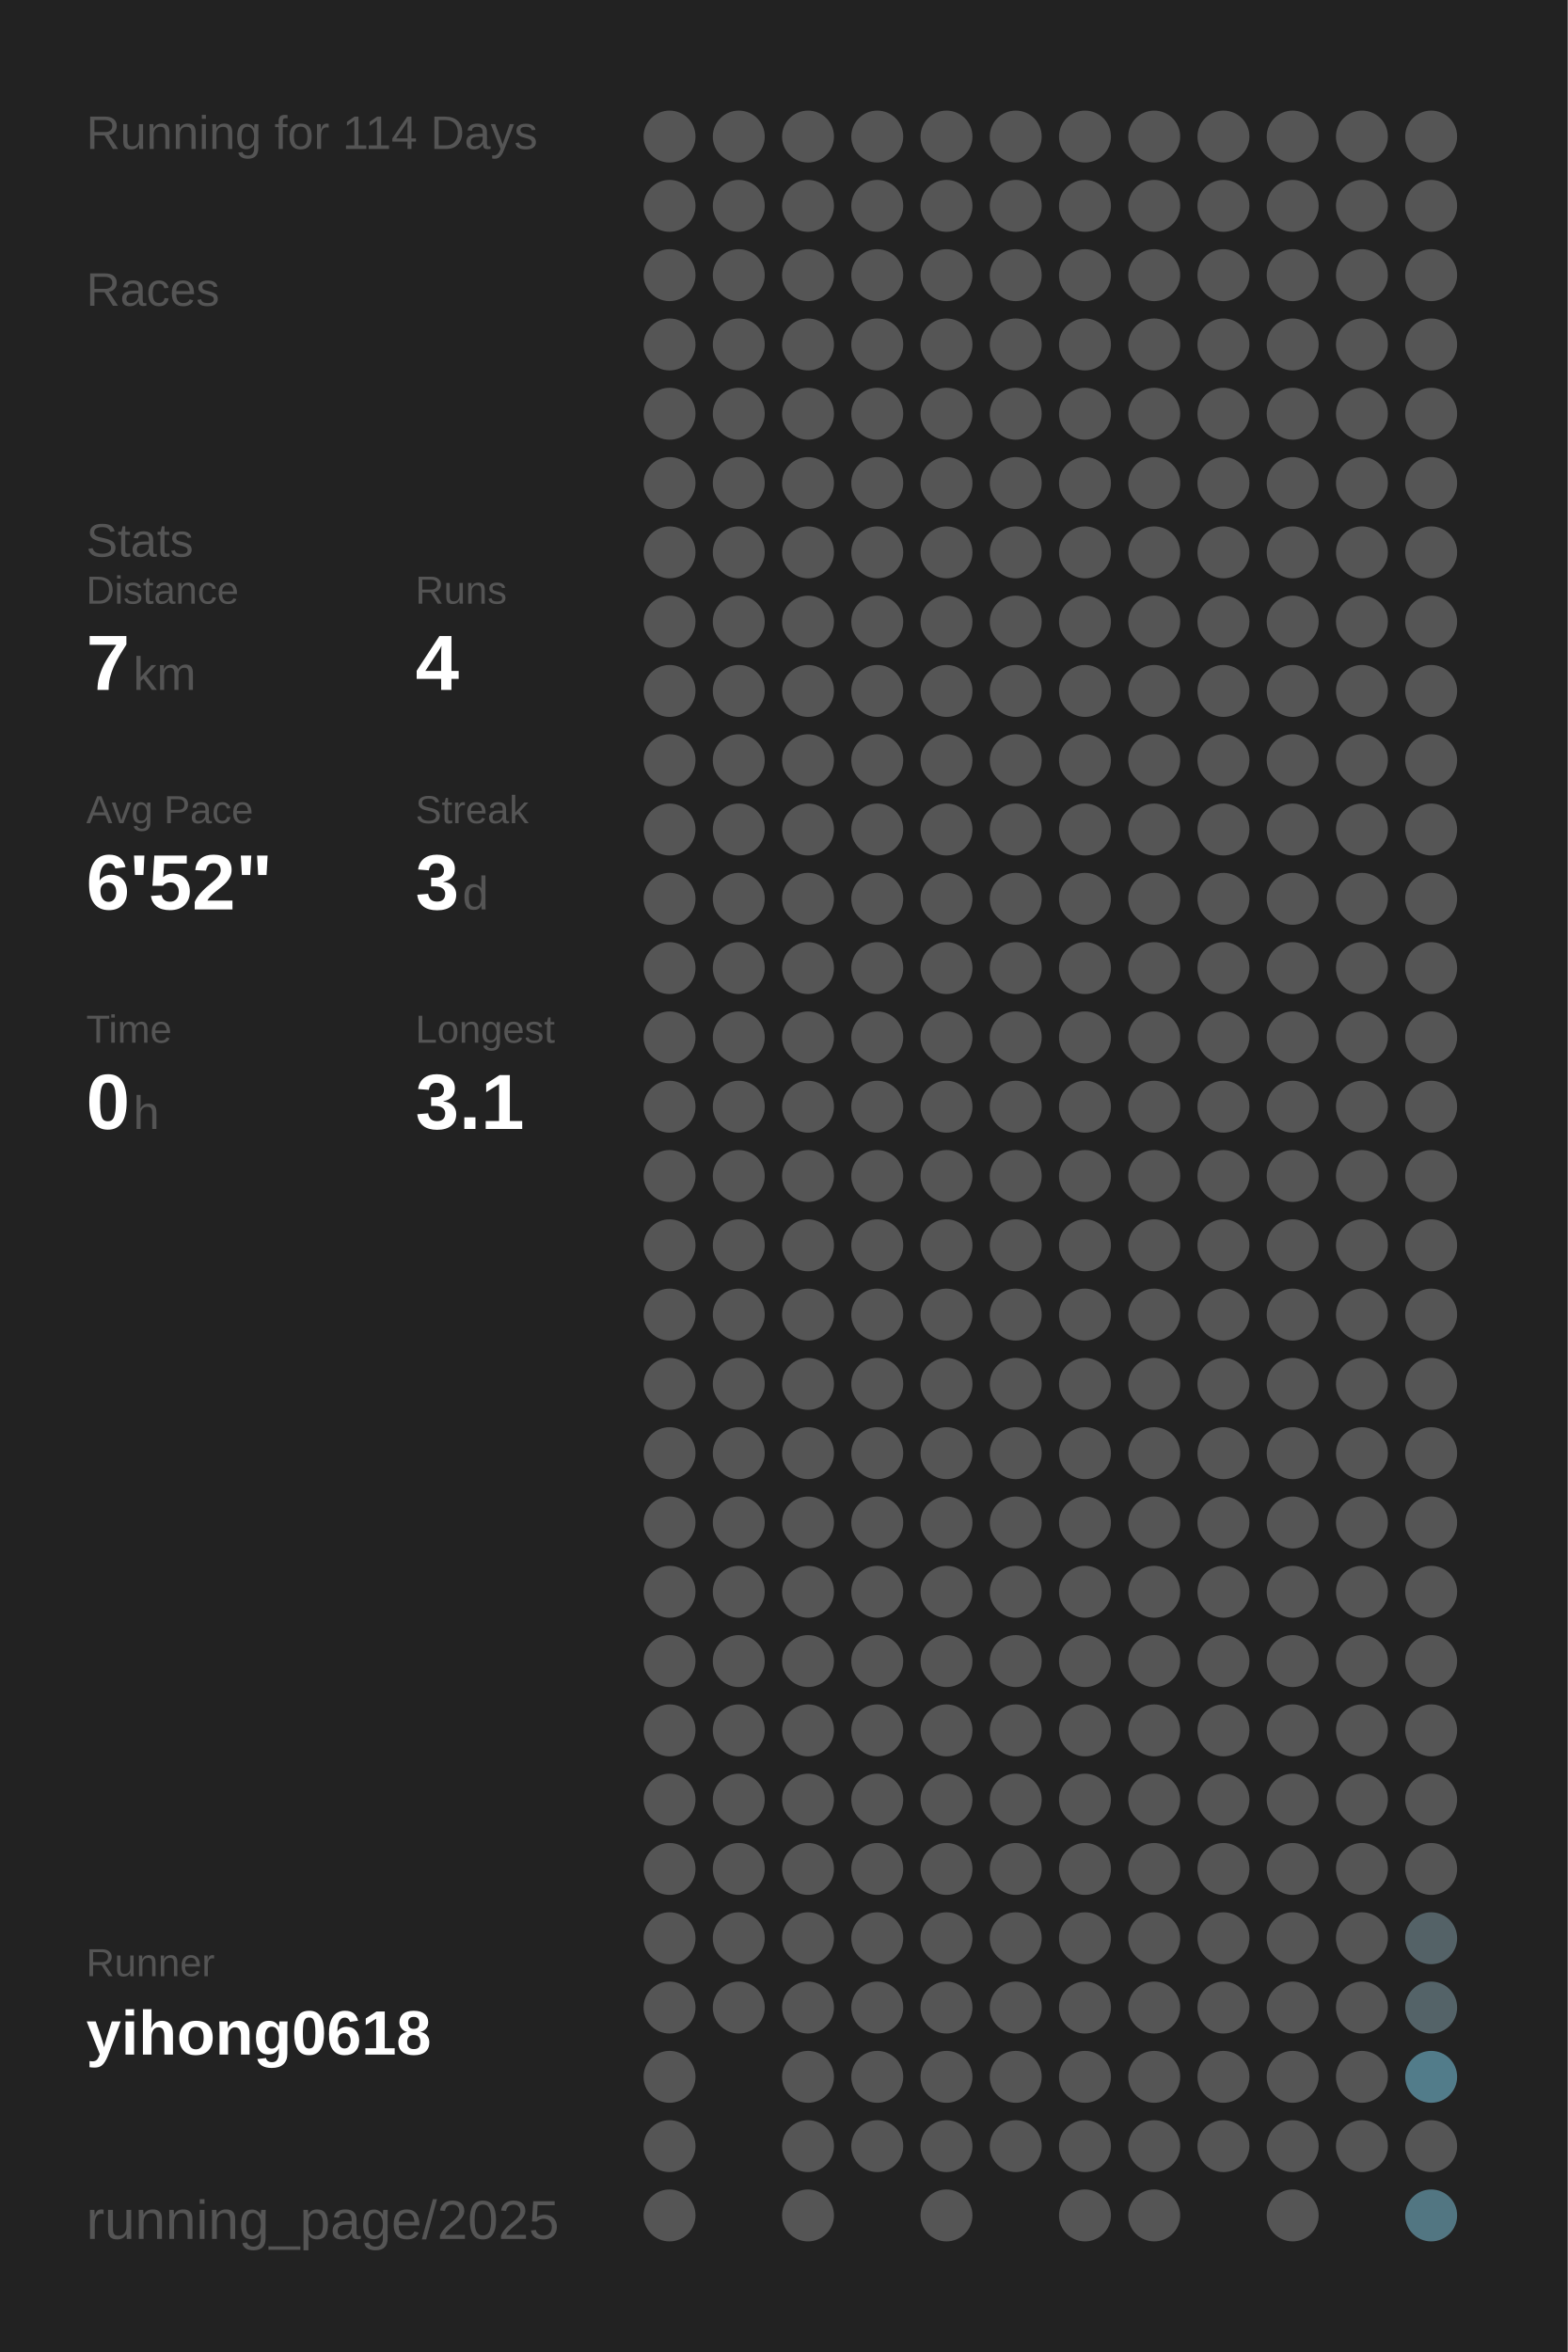
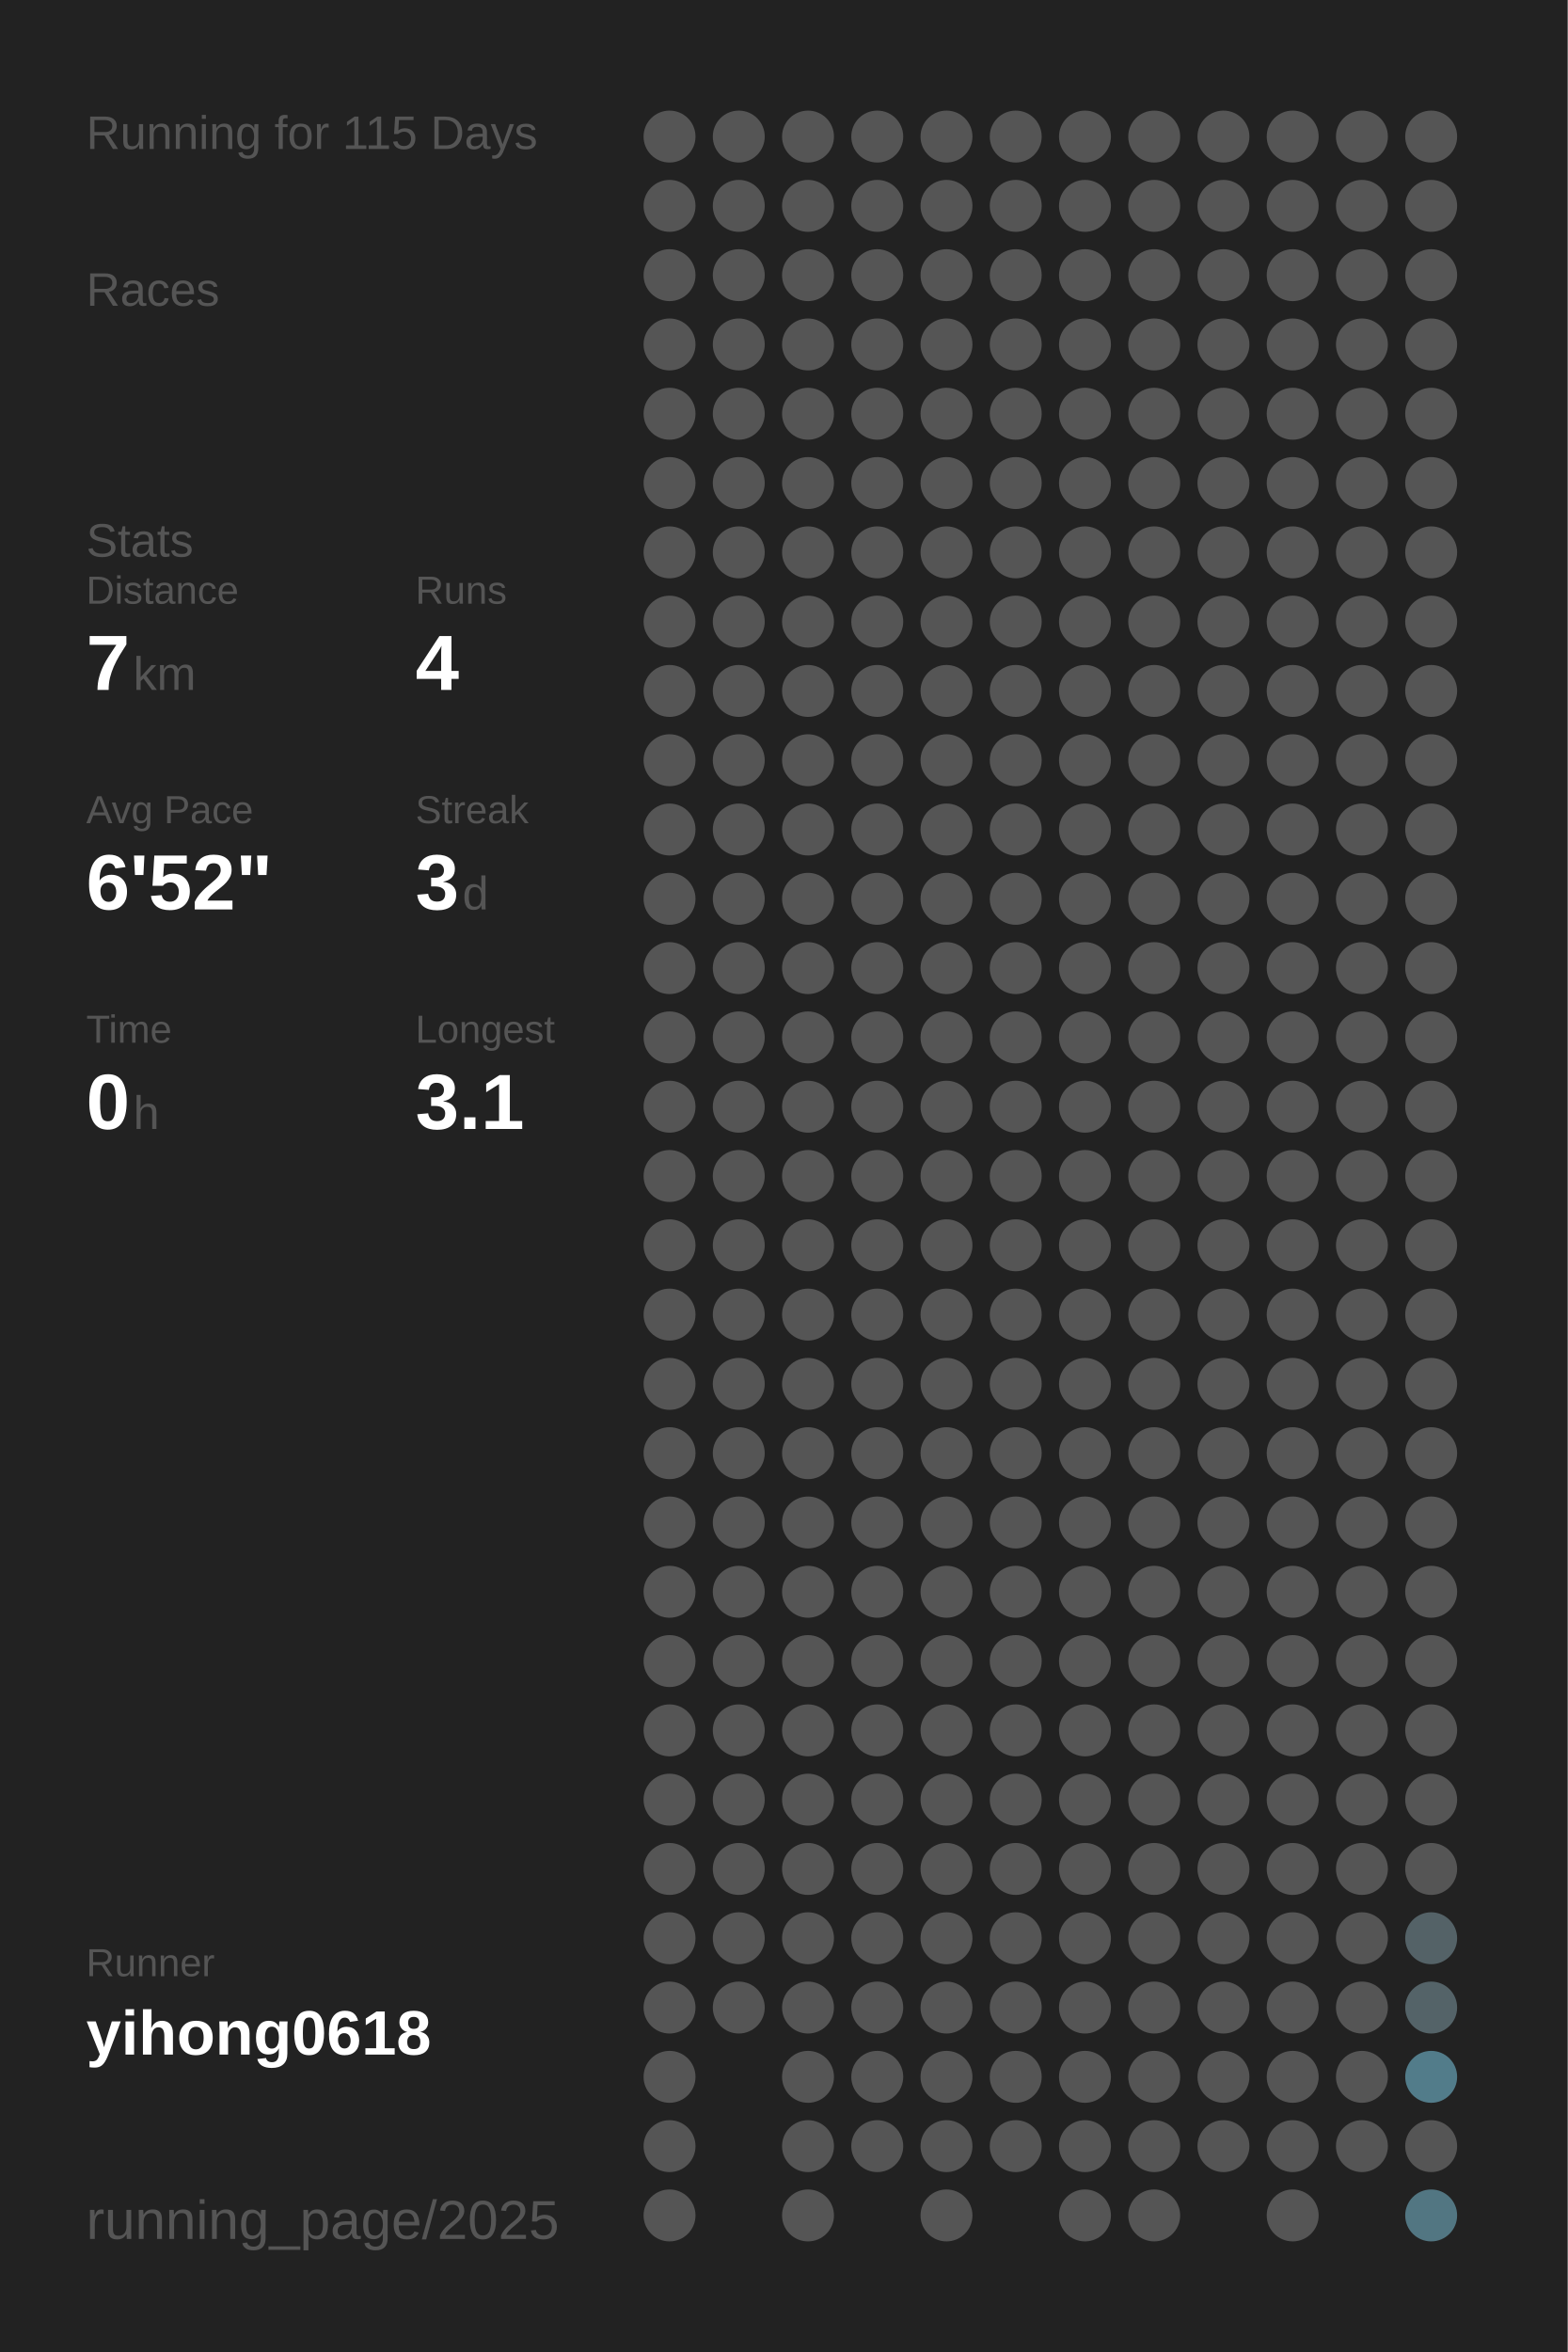
<svg xmlns="http://www.w3.org/2000/svg" baseProfile="full" height="300mm" version="1.1" viewBox="0,0,200,300" width="200mm">
  <defs />
  <rect fill="#222222" height="300" width="200" x="0" y="0" />
-   <text fill="#555555" style="font-size:6px; font-family:Arial;" x="11" y="19">Running for 114 Days</text>
+   <text fill="#555555" style="font-size:6px; font-family:Arial;" x="11" y="19">Running for 115 Days</text>
  <text fill="#555555" style="font-size:6px; font-family:Arial;" x="11" y="39">Races</text>
  <text fill="#555555" style="font-size:6px; font-family:Arial;" x="11" y="71">Stats</text>
  <text fill="#555555" style="font-size:5px; font-family:Arial;" x="11" y="77">Distance</text>
  <text fill="#FFFFFF" style="font-size:10px; font-family:Arial; font-weight:bold;" x="11" y="88">7</text>
  <text fill="#555555" style="font-size:6px; font-family:Arial;" x="17" y="88">km</text>
  <text fill="#555555" style="font-size:5px; font-family:Arial;" x="53" y="77">Runs</text>
  <text fill="#FFFFFF" style="font-size:10px; font-family:Arial; font-weight:bold;" x="53" y="88">4</text>
  <text fill="#555555" style="font-size:5px; font-family:Arial;" x="11" y="105">Avg Pace</text>
  <text fill="#FFFFFF" style="font-size:10px; font-family:Arial; font-weight:bold;" x="11" y="116">6'52"</text>
  <text fill="#555555" style="font-size:5px; font-family:Arial;" x="53" y="105">Streak</text>
  <text fill="#FFFFFF" style="font-size:10px; font-family:Arial; font-weight:bold;" x="53" y="116">3</text>
  <text fill="#555555" style="font-size:6px; font-family:Arial;" x="59" y="116">d</text>
  <text fill="#555555" style="font-size:5px; font-family:Arial;" x="11" y="133">Time</text>
  <text fill="#FFFFFF" style="font-size:10px; font-family:Arial; font-weight:bold;" x="11" y="144">0</text>
  <text fill="#555555" style="font-size:6px; font-family:Arial;" x="17" y="144">h</text>
  <text fill="#555555" style="font-size:5px; font-family:Arial;" x="53" y="133">Longest</text>
  <text fill="#FFFFFF" style="font-size:10px; font-family:Arial; font-weight:bold;" x="53" y="144">3.1</text>
  <text fill="#555555" style="font-size:5px; font-family:Arial;" x="11" y="252.065">Runner</text>
  <text fill="#FFFFFF" style="font-size:8px; font-family:Arial; font-weight:bold;" x="11" y="262.065">yihong0618</text>
  <text fill="#555555" style="font-size:7px; font-family:Arial;" x="11" y="285.581">running_page/2025</text>
  <circle cx="85.417" cy="17.419" fill="#555555" r="3.312" />
  <circle cx="85.417" cy="26.258" fill="#555555" r="3.312" />
  <circle cx="85.417" cy="35.097" fill="#555555" r="3.312" />
  <circle cx="85.417" cy="43.935" fill="#555555" r="3.312" />
  <circle cx="85.417" cy="52.774" fill="#555555" r="3.312" />
  <circle cx="85.417" cy="61.613" fill="#555555" r="3.312" />
  <circle cx="85.417" cy="70.452" fill="#555555" r="3.312" />
  <circle cx="85.417" cy="79.29" fill="#555555" r="3.312" />
  <circle cx="85.417" cy="88.129" fill="#555555" r="3.312" />
  <circle cx="85.417" cy="96.968" fill="#555555" r="3.312" />
  <circle cx="85.417" cy="105.806" fill="#555555" r="3.312" />
  <circle cx="85.417" cy="114.645" fill="#555555" r="3.312" />
  <circle cx="85.417" cy="123.484" fill="#555555" r="3.312" />
  <circle cx="85.417" cy="132.323" fill="#555555" r="3.312" />
  <circle cx="85.417" cy="141.161" fill="#555555" r="3.312" />
  <circle cx="85.417" cy="150" fill="#555555" r="3.312" />
  <circle cx="85.417" cy="158.839" fill="#555555" r="3.312" />
  <circle cx="85.417" cy="167.677" fill="#555555" r="3.312" />
  <circle cx="85.417" cy="176.516" fill="#555555" r="3.312" />
  <circle cx="85.417" cy="185.355" fill="#555555" r="3.312" />
  <circle cx="85.417" cy="194.194" fill="#555555" r="3.312" />
  <circle cx="85.417" cy="203.032" fill="#555555" r="3.312" />
  <circle cx="85.417" cy="211.871" fill="#555555" r="3.312" />
  <circle cx="85.417" cy="220.71" fill="#555555" r="3.312" />
  <circle cx="85.417" cy="229.548" fill="#555555" r="3.312" />
  <circle cx="85.417" cy="238.387" fill="#555555" r="3.312" />
  <circle cx="85.417" cy="247.226" fill="#555555" r="3.312" />
  <circle cx="85.417" cy="256.065" fill="#555555" r="3.312" />
  <circle cx="85.417" cy="264.903" fill="#555555" r="3.312" />
  <circle cx="85.417" cy="273.742" fill="#555555" r="3.312" />
  <circle cx="85.417" cy="282.581" fill="#555555" r="3.312" />
  <circle cx="94.25" cy="17.419" fill="#555555" r="3.312" />
  <circle cx="94.25" cy="26.258" fill="#555555" r="3.312" />
  <circle cx="94.25" cy="35.097" fill="#555555" r="3.312" />
  <circle cx="94.25" cy="43.935" fill="#555555" r="3.312" />
  <circle cx="94.25" cy="52.774" fill="#555555" r="3.312" />
  <circle cx="94.25" cy="61.613" fill="#555555" r="3.312" />
  <circle cx="94.25" cy="70.452" fill="#555555" r="3.312" />
  <circle cx="94.25" cy="79.29" fill="#555555" r="3.312" />
  <circle cx="94.25" cy="88.129" fill="#555555" r="3.312" />
  <circle cx="94.25" cy="96.968" fill="#555555" r="3.312" />
  <circle cx="94.25" cy="105.806" fill="#555555" r="3.312" />
  <circle cx="94.25" cy="114.645" fill="#555555" r="3.312" />
  <circle cx="94.25" cy="123.484" fill="#555555" r="3.312" />
  <circle cx="94.25" cy="132.323" fill="#555555" r="3.312" />
  <circle cx="94.25" cy="141.161" fill="#555555" r="3.312" />
  <circle cx="94.25" cy="150" fill="#555555" r="3.312" />
  <circle cx="94.25" cy="158.839" fill="#555555" r="3.312" />
  <circle cx="94.25" cy="167.677" fill="#555555" r="3.312" />
  <circle cx="94.25" cy="176.516" fill="#555555" r="3.312" />
  <circle cx="94.25" cy="185.355" fill="#555555" r="3.312" />
  <circle cx="94.25" cy="194.194" fill="#555555" r="3.312" />
  <circle cx="94.25" cy="203.032" fill="#555555" r="3.312" />
  <circle cx="94.25" cy="211.871" fill="#555555" r="3.312" />
  <circle cx="94.25" cy="220.71" fill="#555555" r="3.312" />
  <circle cx="94.25" cy="229.548" fill="#555555" r="3.312" />
  <circle cx="94.25" cy="238.387" fill="#555555" r="3.312" />
  <circle cx="94.25" cy="247.226" fill="#555555" r="3.312" />
  <circle cx="94.25" cy="256.065" fill="#555555" r="3.312" />
  <circle cx="103.083" cy="17.419" fill="#555555" r="3.312" />
  <circle cx="103.083" cy="26.258" fill="#555555" r="3.312" />
  <circle cx="103.083" cy="35.097" fill="#555555" r="3.312" />
  <circle cx="103.083" cy="43.935" fill="#555555" r="3.312" />
  <circle cx="103.083" cy="52.774" fill="#555555" r="3.312" />
  <circle cx="103.083" cy="61.613" fill="#555555" r="3.312" />
  <circle cx="103.083" cy="70.452" fill="#555555" r="3.312" />
  <circle cx="103.083" cy="79.29" fill="#555555" r="3.312" />
  <circle cx="103.083" cy="88.129" fill="#555555" r="3.312" />
  <circle cx="103.083" cy="96.968" fill="#555555" r="3.312" />
  <circle cx="103.083" cy="105.806" fill="#555555" r="3.312" />
  <circle cx="103.083" cy="114.645" fill="#555555" r="3.312" />
  <circle cx="103.083" cy="123.484" fill="#555555" r="3.312" />
  <circle cx="103.083" cy="132.323" fill="#555555" r="3.312" />
  <circle cx="103.083" cy="141.161" fill="#555555" r="3.312" />
  <circle cx="103.083" cy="150" fill="#555555" r="3.312" />
  <circle cx="103.083" cy="158.839" fill="#555555" r="3.312" />
  <circle cx="103.083" cy="167.677" fill="#555555" r="3.312" />
  <circle cx="103.083" cy="176.516" fill="#555555" r="3.312" />
  <circle cx="103.083" cy="185.355" fill="#555555" r="3.312" />
  <circle cx="103.083" cy="194.194" fill="#555555" r="3.312" />
  <circle cx="103.083" cy="203.032" fill="#555555" r="3.312" />
  <circle cx="103.083" cy="211.871" fill="#555555" r="3.312" />
  <circle cx="103.083" cy="220.71" fill="#555555" r="3.312" />
  <circle cx="103.083" cy="229.548" fill="#555555" r="3.312" />
  <circle cx="103.083" cy="238.387" fill="#555555" r="3.312" />
  <circle cx="103.083" cy="247.226" fill="#555555" r="3.312" />
  <circle cx="103.083" cy="256.065" fill="#555555" r="3.312" />
  <circle cx="103.083" cy="264.903" fill="#555555" r="3.312" />
  <circle cx="103.083" cy="273.742" fill="#555555" r="3.312" />
  <circle cx="103.083" cy="282.581" fill="#555555" r="3.312" />
  <circle cx="111.917" cy="17.419" fill="#555555" r="3.312" />
  <circle cx="111.917" cy="26.258" fill="#555555" r="3.312" />
  <circle cx="111.917" cy="35.097" fill="#555555" r="3.312" />
  <circle cx="111.917" cy="43.935" fill="#555555" r="3.312" />
  <circle cx="111.917" cy="52.774" fill="#555555" r="3.312" />
  <circle cx="111.917" cy="61.613" fill="#555555" r="3.312" />
  <circle cx="111.917" cy="70.452" fill="#555555" r="3.312" />
  <circle cx="111.917" cy="79.29" fill="#555555" r="3.312" />
  <circle cx="111.917" cy="88.129" fill="#555555" r="3.312" />
  <circle cx="111.917" cy="96.968" fill="#555555" r="3.312" />
  <circle cx="111.917" cy="105.806" fill="#555555" r="3.312" />
  <circle cx="111.917" cy="114.645" fill="#555555" r="3.312" />
  <circle cx="111.917" cy="123.484" fill="#555555" r="3.312" />
  <circle cx="111.917" cy="132.323" fill="#555555" r="3.312" />
  <circle cx="111.917" cy="141.161" fill="#555555" r="3.312" />
  <circle cx="111.917" cy="150" fill="#555555" r="3.312" />
  <circle cx="111.917" cy="158.839" fill="#555555" r="3.312" />
  <circle cx="111.917" cy="167.677" fill="#555555" r="3.312" />
  <circle cx="111.917" cy="176.516" fill="#555555" r="3.312" />
  <circle cx="111.917" cy="185.355" fill="#555555" r="3.312" />
  <circle cx="111.917" cy="194.194" fill="#555555" r="3.312" />
  <circle cx="111.917" cy="203.032" fill="#555555" r="3.312" />
  <circle cx="111.917" cy="211.871" fill="#555555" r="3.312" />
  <circle cx="111.917" cy="220.71" fill="#555555" r="3.312" />
  <circle cx="111.917" cy="229.548" fill="#555555" r="3.312" />
  <circle cx="111.917" cy="238.387" fill="#555555" r="3.312" />
  <circle cx="111.917" cy="247.226" fill="#555555" r="3.312" />
  <circle cx="111.917" cy="256.065" fill="#555555" r="3.312" />
  <circle cx="111.917" cy="264.903" fill="#555555" r="3.312" />
  <circle cx="111.917" cy="273.742" fill="#555555" r="3.312" />
  <circle cx="120.75" cy="17.419" fill="#555555" r="3.312" />
  <circle cx="120.75" cy="26.258" fill="#555555" r="3.312" />
  <circle cx="120.75" cy="35.097" fill="#555555" r="3.312" />
  <circle cx="120.75" cy="43.935" fill="#555555" r="3.312" />
  <circle cx="120.75" cy="52.774" fill="#555555" r="3.312" />
  <circle cx="120.75" cy="61.613" fill="#555555" r="3.312" />
  <circle cx="120.75" cy="70.452" fill="#555555" r="3.312" />
  <circle cx="120.75" cy="79.29" fill="#555555" r="3.312" />
  <circle cx="120.75" cy="88.129" fill="#555555" r="3.312" />
  <circle cx="120.75" cy="96.968" fill="#555555" r="3.312" />
  <circle cx="120.75" cy="105.806" fill="#555555" r="3.312" />
  <circle cx="120.75" cy="114.645" fill="#555555" r="3.312" />
  <circle cx="120.75" cy="123.484" fill="#555555" r="3.312" />
  <circle cx="120.75" cy="132.323" fill="#555555" r="3.312" />
  <circle cx="120.75" cy="141.161" fill="#555555" r="3.312" />
  <circle cx="120.75" cy="150" fill="#555555" r="3.312" />
  <circle cx="120.75" cy="158.839" fill="#555555" r="3.312" />
  <circle cx="120.75" cy="167.677" fill="#555555" r="3.312" />
  <circle cx="120.75" cy="176.516" fill="#555555" r="3.312" />
  <circle cx="120.75" cy="185.355" fill="#555555" r="3.312" />
  <circle cx="120.75" cy="194.194" fill="#555555" r="3.312" />
  <circle cx="120.75" cy="203.032" fill="#555555" r="3.312" />
  <circle cx="120.75" cy="211.871" fill="#555555" r="3.312" />
  <circle cx="120.75" cy="220.71" fill="#555555" r="3.312" />
  <circle cx="120.75" cy="229.548" fill="#555555" r="3.312" />
  <circle cx="120.75" cy="238.387" fill="#555555" r="3.312" />
  <circle cx="120.75" cy="247.226" fill="#555555" r="3.312" />
  <circle cx="120.75" cy="256.065" fill="#555555" r="3.312" />
  <circle cx="120.75" cy="264.903" fill="#555555" r="3.312" />
  <circle cx="120.75" cy="273.742" fill="#555555" r="3.312" />
  <circle cx="120.75" cy="282.581" fill="#555555" r="3.312" />
  <circle cx="129.583" cy="17.419" fill="#555555" r="3.312" />
  <circle cx="129.583" cy="26.258" fill="#555555" r="3.312" />
  <circle cx="129.583" cy="35.097" fill="#555555" r="3.312" />
  <circle cx="129.583" cy="43.935" fill="#555555" r="3.312" />
  <circle cx="129.583" cy="52.774" fill="#555555" r="3.312" />
  <circle cx="129.583" cy="61.613" fill="#555555" r="3.312" />
  <circle cx="129.583" cy="70.452" fill="#555555" r="3.312" />
  <circle cx="129.583" cy="79.29" fill="#555555" r="3.312" />
  <circle cx="129.583" cy="88.129" fill="#555555" r="3.312" />
  <circle cx="129.583" cy="96.968" fill="#555555" r="3.312" />
  <circle cx="129.583" cy="105.806" fill="#555555" r="3.312" />
  <circle cx="129.583" cy="114.645" fill="#555555" r="3.312" />
  <circle cx="129.583" cy="123.484" fill="#555555" r="3.312" />
  <circle cx="129.583" cy="132.323" fill="#555555" r="3.312" />
  <circle cx="129.583" cy="141.161" fill="#555555" r="3.312" />
  <circle cx="129.583" cy="150" fill="#555555" r="3.312" />
  <circle cx="129.583" cy="158.839" fill="#555555" r="3.312" />
  <circle cx="129.583" cy="167.677" fill="#555555" r="3.312" />
  <circle cx="129.583" cy="176.516" fill="#555555" r="3.312" />
  <circle cx="129.583" cy="185.355" fill="#555555" r="3.312" />
  <circle cx="129.583" cy="194.194" fill="#555555" r="3.312" />
  <circle cx="129.583" cy="203.032" fill="#555555" r="3.312" />
  <circle cx="129.583" cy="211.871" fill="#555555" r="3.312" />
  <circle cx="129.583" cy="220.71" fill="#555555" r="3.312" />
  <circle cx="129.583" cy="229.548" fill="#555555" r="3.312" />
  <circle cx="129.583" cy="238.387" fill="#555555" r="3.312" />
  <circle cx="129.583" cy="247.226" fill="#555555" r="3.312" />
  <circle cx="129.583" cy="256.065" fill="#555555" r="3.312" />
  <circle cx="129.583" cy="264.903" fill="#555555" r="3.312" />
  <circle cx="129.583" cy="273.742" fill="#555555" r="3.312" />
  <circle cx="138.417" cy="17.419" fill="#555555" r="3.312" />
  <circle cx="138.417" cy="26.258" fill="#555555" r="3.312" />
  <circle cx="138.417" cy="35.097" fill="#555555" r="3.312" />
  <circle cx="138.417" cy="43.935" fill="#555555" r="3.312" />
  <circle cx="138.417" cy="52.774" fill="#555555" r="3.312" />
  <circle cx="138.417" cy="61.613" fill="#555555" r="3.312" />
  <circle cx="138.417" cy="70.452" fill="#555555" r="3.312" />
  <circle cx="138.417" cy="79.29" fill="#555555" r="3.312" />
  <circle cx="138.417" cy="88.129" fill="#555555" r="3.312" />
  <circle cx="138.417" cy="96.968" fill="#555555" r="3.312" />
  <circle cx="138.417" cy="105.806" fill="#555555" r="3.312" />
  <circle cx="138.417" cy="114.645" fill="#555555" r="3.312" />
  <circle cx="138.417" cy="123.484" fill="#555555" r="3.312" />
  <circle cx="138.417" cy="132.323" fill="#555555" r="3.312" />
  <circle cx="138.417" cy="141.161" fill="#555555" r="3.312" />
  <circle cx="138.417" cy="150" fill="#555555" r="3.312" />
  <circle cx="138.417" cy="158.839" fill="#555555" r="3.312" />
  <circle cx="138.417" cy="167.677" fill="#555555" r="3.312" />
  <circle cx="138.417" cy="176.516" fill="#555555" r="3.312" />
  <circle cx="138.417" cy="185.355" fill="#555555" r="3.312" />
  <circle cx="138.417" cy="194.194" fill="#555555" r="3.312" />
  <circle cx="138.417" cy="203.032" fill="#555555" r="3.312" />
  <circle cx="138.417" cy="211.871" fill="#555555" r="3.312" />
  <circle cx="138.417" cy="220.71" fill="#555555" r="3.312" />
  <circle cx="138.417" cy="229.548" fill="#555555" r="3.312" />
  <circle cx="138.417" cy="238.387" fill="#555555" r="3.312" />
  <circle cx="138.417" cy="247.226" fill="#555555" r="3.312" />
  <circle cx="138.417" cy="256.065" fill="#555555" r="3.312" />
  <circle cx="138.417" cy="264.903" fill="#555555" r="3.312" />
  <circle cx="138.417" cy="273.742" fill="#555555" r="3.312" />
  <circle cx="138.417" cy="282.581" fill="#555555" r="3.312" />
  <circle cx="147.25" cy="17.419" fill="#555555" r="3.312" />
  <circle cx="147.25" cy="26.258" fill="#555555" r="3.312" />
  <circle cx="147.25" cy="35.097" fill="#555555" r="3.312" />
  <circle cx="147.25" cy="43.935" fill="#555555" r="3.312" />
  <circle cx="147.25" cy="52.774" fill="#555555" r="3.312" />
  <circle cx="147.25" cy="61.613" fill="#555555" r="3.312" />
  <circle cx="147.25" cy="70.452" fill="#555555" r="3.312" />
  <circle cx="147.25" cy="79.29" fill="#555555" r="3.312" />
  <circle cx="147.25" cy="88.129" fill="#555555" r="3.312" />
  <circle cx="147.25" cy="96.968" fill="#555555" r="3.312" />
  <circle cx="147.25" cy="105.806" fill="#555555" r="3.312" />
  <circle cx="147.25" cy="114.645" fill="#555555" r="3.312" />
  <circle cx="147.25" cy="123.484" fill="#555555" r="3.312" />
  <circle cx="147.25" cy="132.323" fill="#555555" r="3.312" />
  <circle cx="147.25" cy="141.161" fill="#555555" r="3.312" />
  <circle cx="147.25" cy="150" fill="#555555" r="3.312" />
  <circle cx="147.25" cy="158.839" fill="#555555" r="3.312" />
  <circle cx="147.25" cy="167.677" fill="#555555" r="3.312" />
  <circle cx="147.25" cy="176.516" fill="#555555" r="3.312" />
  <circle cx="147.25" cy="185.355" fill="#555555" r="3.312" />
  <circle cx="147.25" cy="194.194" fill="#555555" r="3.312" />
  <circle cx="147.25" cy="203.032" fill="#555555" r="3.312" />
  <circle cx="147.25" cy="211.871" fill="#555555" r="3.312" />
  <circle cx="147.25" cy="220.71" fill="#555555" r="3.312" />
  <circle cx="147.25" cy="229.548" fill="#555555" r="3.312" />
  <circle cx="147.25" cy="238.387" fill="#555555" r="3.312" />
  <circle cx="147.25" cy="247.226" fill="#555555" r="3.312" />
  <circle cx="147.25" cy="256.065" fill="#555555" r="3.312" />
  <circle cx="147.25" cy="264.903" fill="#555555" r="3.312" />
  <circle cx="147.25" cy="273.742" fill="#555555" r="3.312" />
  <circle cx="147.25" cy="282.581" fill="#555555" r="3.312" />
  <circle cx="156.083" cy="17.419" fill="#555555" r="3.312" />
  <circle cx="156.083" cy="26.258" fill="#555555" r="3.312" />
  <circle cx="156.083" cy="35.097" fill="#555555" r="3.312" />
  <circle cx="156.083" cy="43.935" fill="#555555" r="3.312" />
  <circle cx="156.083" cy="52.774" fill="#555555" r="3.312" />
  <circle cx="156.083" cy="61.613" fill="#555555" r="3.312" />
  <circle cx="156.083" cy="70.452" fill="#555555" r="3.312" />
  <circle cx="156.083" cy="79.29" fill="#555555" r="3.312" />
  <circle cx="156.083" cy="88.129" fill="#555555" r="3.312" />
  <circle cx="156.083" cy="96.968" fill="#555555" r="3.312" />
  <circle cx="156.083" cy="105.806" fill="#555555" r="3.312" />
  <circle cx="156.083" cy="114.645" fill="#555555" r="3.312" />
  <circle cx="156.083" cy="123.484" fill="#555555" r="3.312" />
  <circle cx="156.083" cy="132.323" fill="#555555" r="3.312" />
  <circle cx="156.083" cy="141.161" fill="#555555" r="3.312" />
  <circle cx="156.083" cy="150" fill="#555555" r="3.312" />
  <circle cx="156.083" cy="158.839" fill="#555555" r="3.312" />
  <circle cx="156.083" cy="167.677" fill="#555555" r="3.312" />
  <circle cx="156.083" cy="176.516" fill="#555555" r="3.312" />
  <circle cx="156.083" cy="185.355" fill="#555555" r="3.312" />
  <circle cx="156.083" cy="194.194" fill="#555555" r="3.312" />
  <circle cx="156.083" cy="203.032" fill="#555555" r="3.312" />
  <circle cx="156.083" cy="211.871" fill="#555555" r="3.312" />
  <circle cx="156.083" cy="220.71" fill="#555555" r="3.312" />
  <circle cx="156.083" cy="229.548" fill="#555555" r="3.312" />
  <circle cx="156.083" cy="238.387" fill="#555555" r="3.312" />
  <circle cx="156.083" cy="247.226" fill="#555555" r="3.312" />
  <circle cx="156.083" cy="256.065" fill="#555555" r="3.312" />
  <circle cx="156.083" cy="264.903" fill="#555555" r="3.312" />
  <circle cx="156.083" cy="273.742" fill="#555555" r="3.312" />
  <circle cx="164.917" cy="17.419" fill="#555555" r="3.312" />
  <circle cx="164.917" cy="26.258" fill="#555555" r="3.312" />
  <circle cx="164.917" cy="35.097" fill="#555555" r="3.312" />
  <circle cx="164.917" cy="43.935" fill="#555555" r="3.312" />
  <circle cx="164.917" cy="52.774" fill="#555555" r="3.312" />
  <circle cx="164.917" cy="61.613" fill="#555555" r="3.312" />
  <circle cx="164.917" cy="70.452" fill="#555555" r="3.312" />
  <circle cx="164.917" cy="79.29" fill="#555555" r="3.312" />
  <circle cx="164.917" cy="88.129" fill="#555555" r="3.312" />
  <circle cx="164.917" cy="96.968" fill="#555555" r="3.312" />
  <circle cx="164.917" cy="105.806" fill="#555555" r="3.312" />
  <circle cx="164.917" cy="114.645" fill="#555555" r="3.312" />
  <circle cx="164.917" cy="123.484" fill="#555555" r="3.312" />
  <circle cx="164.917" cy="132.323" fill="#555555" r="3.312" />
  <circle cx="164.917" cy="141.161" fill="#555555" r="3.312" />
  <circle cx="164.917" cy="150" fill="#555555" r="3.312" />
  <circle cx="164.917" cy="158.839" fill="#555555" r="3.312" />
  <circle cx="164.917" cy="167.677" fill="#555555" r="3.312" />
  <circle cx="164.917" cy="176.516" fill="#555555" r="3.312" />
  <circle cx="164.917" cy="185.355" fill="#555555" r="3.312" />
  <circle cx="164.917" cy="194.194" fill="#555555" r="3.312" />
  <circle cx="164.917" cy="203.032" fill="#555555" r="3.312" />
  <circle cx="164.917" cy="211.871" fill="#555555" r="3.312" />
  <circle cx="164.917" cy="220.71" fill="#555555" r="3.312" />
  <circle cx="164.917" cy="229.548" fill="#555555" r="3.312" />
  <circle cx="164.917" cy="238.387" fill="#555555" r="3.312" />
  <circle cx="164.917" cy="247.226" fill="#555555" r="3.312" />
  <circle cx="164.917" cy="256.065" fill="#555555" r="3.312" />
  <circle cx="164.917" cy="264.903" fill="#555555" r="3.312" />
  <circle cx="164.917" cy="273.742" fill="#555555" r="3.312" />
  <circle cx="164.917" cy="282.581" fill="#555555" r="3.312" />
  <circle cx="173.75" cy="17.419" fill="#555555" r="3.312" />
  <circle cx="173.75" cy="26.258" fill="#555555" r="3.312" />
  <circle cx="173.75" cy="35.097" fill="#555555" r="3.312" />
  <circle cx="173.75" cy="43.935" fill="#555555" r="3.312" />
  <circle cx="173.75" cy="52.774" fill="#555555" r="3.312" />
  <circle cx="173.75" cy="61.613" fill="#555555" r="3.312" />
  <circle cx="173.75" cy="70.452" fill="#555555" r="3.312" />
  <circle cx="173.75" cy="79.29" fill="#555555" r="3.312" />
  <circle cx="173.75" cy="88.129" fill="#555555" r="3.312" />
  <circle cx="173.75" cy="96.968" fill="#555555" r="3.312" />
  <circle cx="173.75" cy="105.806" fill="#555555" r="3.312" />
  <circle cx="173.75" cy="114.645" fill="#555555" r="3.312" />
  <circle cx="173.75" cy="123.484" fill="#555555" r="3.312" />
  <circle cx="173.75" cy="132.323" fill="#555555" r="3.312" />
  <circle cx="173.75" cy="141.161" fill="#555555" r="3.312" />
  <circle cx="173.75" cy="150" fill="#555555" r="3.312" />
  <circle cx="173.75" cy="158.839" fill="#555555" r="3.312" />
  <circle cx="173.75" cy="167.677" fill="#555555" r="3.312" />
  <circle cx="173.75" cy="176.516" fill="#555555" r="3.312" />
  <circle cx="173.75" cy="185.355" fill="#555555" r="3.312" />
  <circle cx="173.75" cy="194.194" fill="#555555" r="3.312" />
  <circle cx="173.75" cy="203.032" fill="#555555" r="3.312" />
  <circle cx="173.75" cy="211.871" fill="#555555" r="3.312" />
  <circle cx="173.75" cy="220.71" fill="#555555" r="3.312" />
  <circle cx="173.75" cy="229.548" fill="#555555" r="3.312" />
  <circle cx="173.75" cy="238.387" fill="#555555" r="3.312" />
  <circle cx="173.75" cy="247.226" fill="#555555" r="3.312" />
  <circle cx="173.75" cy="256.065" fill="#555555" r="3.312" />
  <circle cx="173.75" cy="264.903" fill="#555555" r="3.312" />
  <circle cx="173.75" cy="273.742" fill="#555555" r="3.312" />
  <circle cx="182.583" cy="17.419" fill="#555555" r="3.312" />
  <circle cx="182.583" cy="26.258" fill="#555555" r="3.312" />
  <circle cx="182.583" cy="35.097" fill="#555555" r="3.312" />
  <circle cx="182.583" cy="43.935" fill="#555555" r="3.312" />
  <circle cx="182.583" cy="52.774" fill="#555555" r="3.312" />
  <circle cx="182.583" cy="61.613" fill="#555555" r="3.312" />
  <circle cx="182.583" cy="70.452" fill="#555555" r="3.312" />
  <circle cx="182.583" cy="79.29" fill="#555555" r="3.312" />
  <circle cx="182.583" cy="88.129" fill="#555555" r="3.312" />
  <circle cx="182.583" cy="96.968" fill="#555555" r="3.312" />
  <circle cx="182.583" cy="105.806" fill="#555555" r="3.312" />
  <circle cx="182.583" cy="114.645" fill="#555555" r="3.312" />
  <circle cx="182.583" cy="123.484" fill="#555555" r="3.312" />
  <circle cx="182.583" cy="132.323" fill="#555555" r="3.312" />
  <circle cx="182.583" cy="141.161" fill="#555555" r="3.312" />
  <circle cx="182.583" cy="150" fill="#555555" r="3.312" />
  <circle cx="182.583" cy="158.839" fill="#555555" r="3.312" />
  <circle cx="182.583" cy="167.677" fill="#555555" r="3.312" />
  <circle cx="182.583" cy="176.516" fill="#555555" r="3.312" />
  <circle cx="182.583" cy="185.355" fill="#555555" r="3.312" />
  <circle cx="182.583" cy="194.194" fill="#555555" r="3.312" />
  <circle cx="182.583" cy="203.032" fill="#555555" r="3.312" />
  <circle cx="182.583" cy="211.871" fill="#555555" r="3.312" />
  <circle cx="182.583" cy="220.71" fill="#555555" r="3.312" />
  <circle cx="182.583" cy="229.548" fill="#555555" r="3.312" />
  <circle cx="182.583" cy="238.387" fill="#555555" r="3.312" />
  <circle cx="182.583" cy="247.226" fill="#546267" r="3.312" />
  <circle cx="182.583" cy="256.065" fill="#546368" r="3.312" />
  <circle cx="182.583" cy="264.903" fill="#527c8a" r="3.312" />
  <circle cx="182.583" cy="273.742" fill="#555555" r="3.312" />
  <circle cx="182.583" cy="282.581" fill="#527682" r="3.312" />
</svg>
